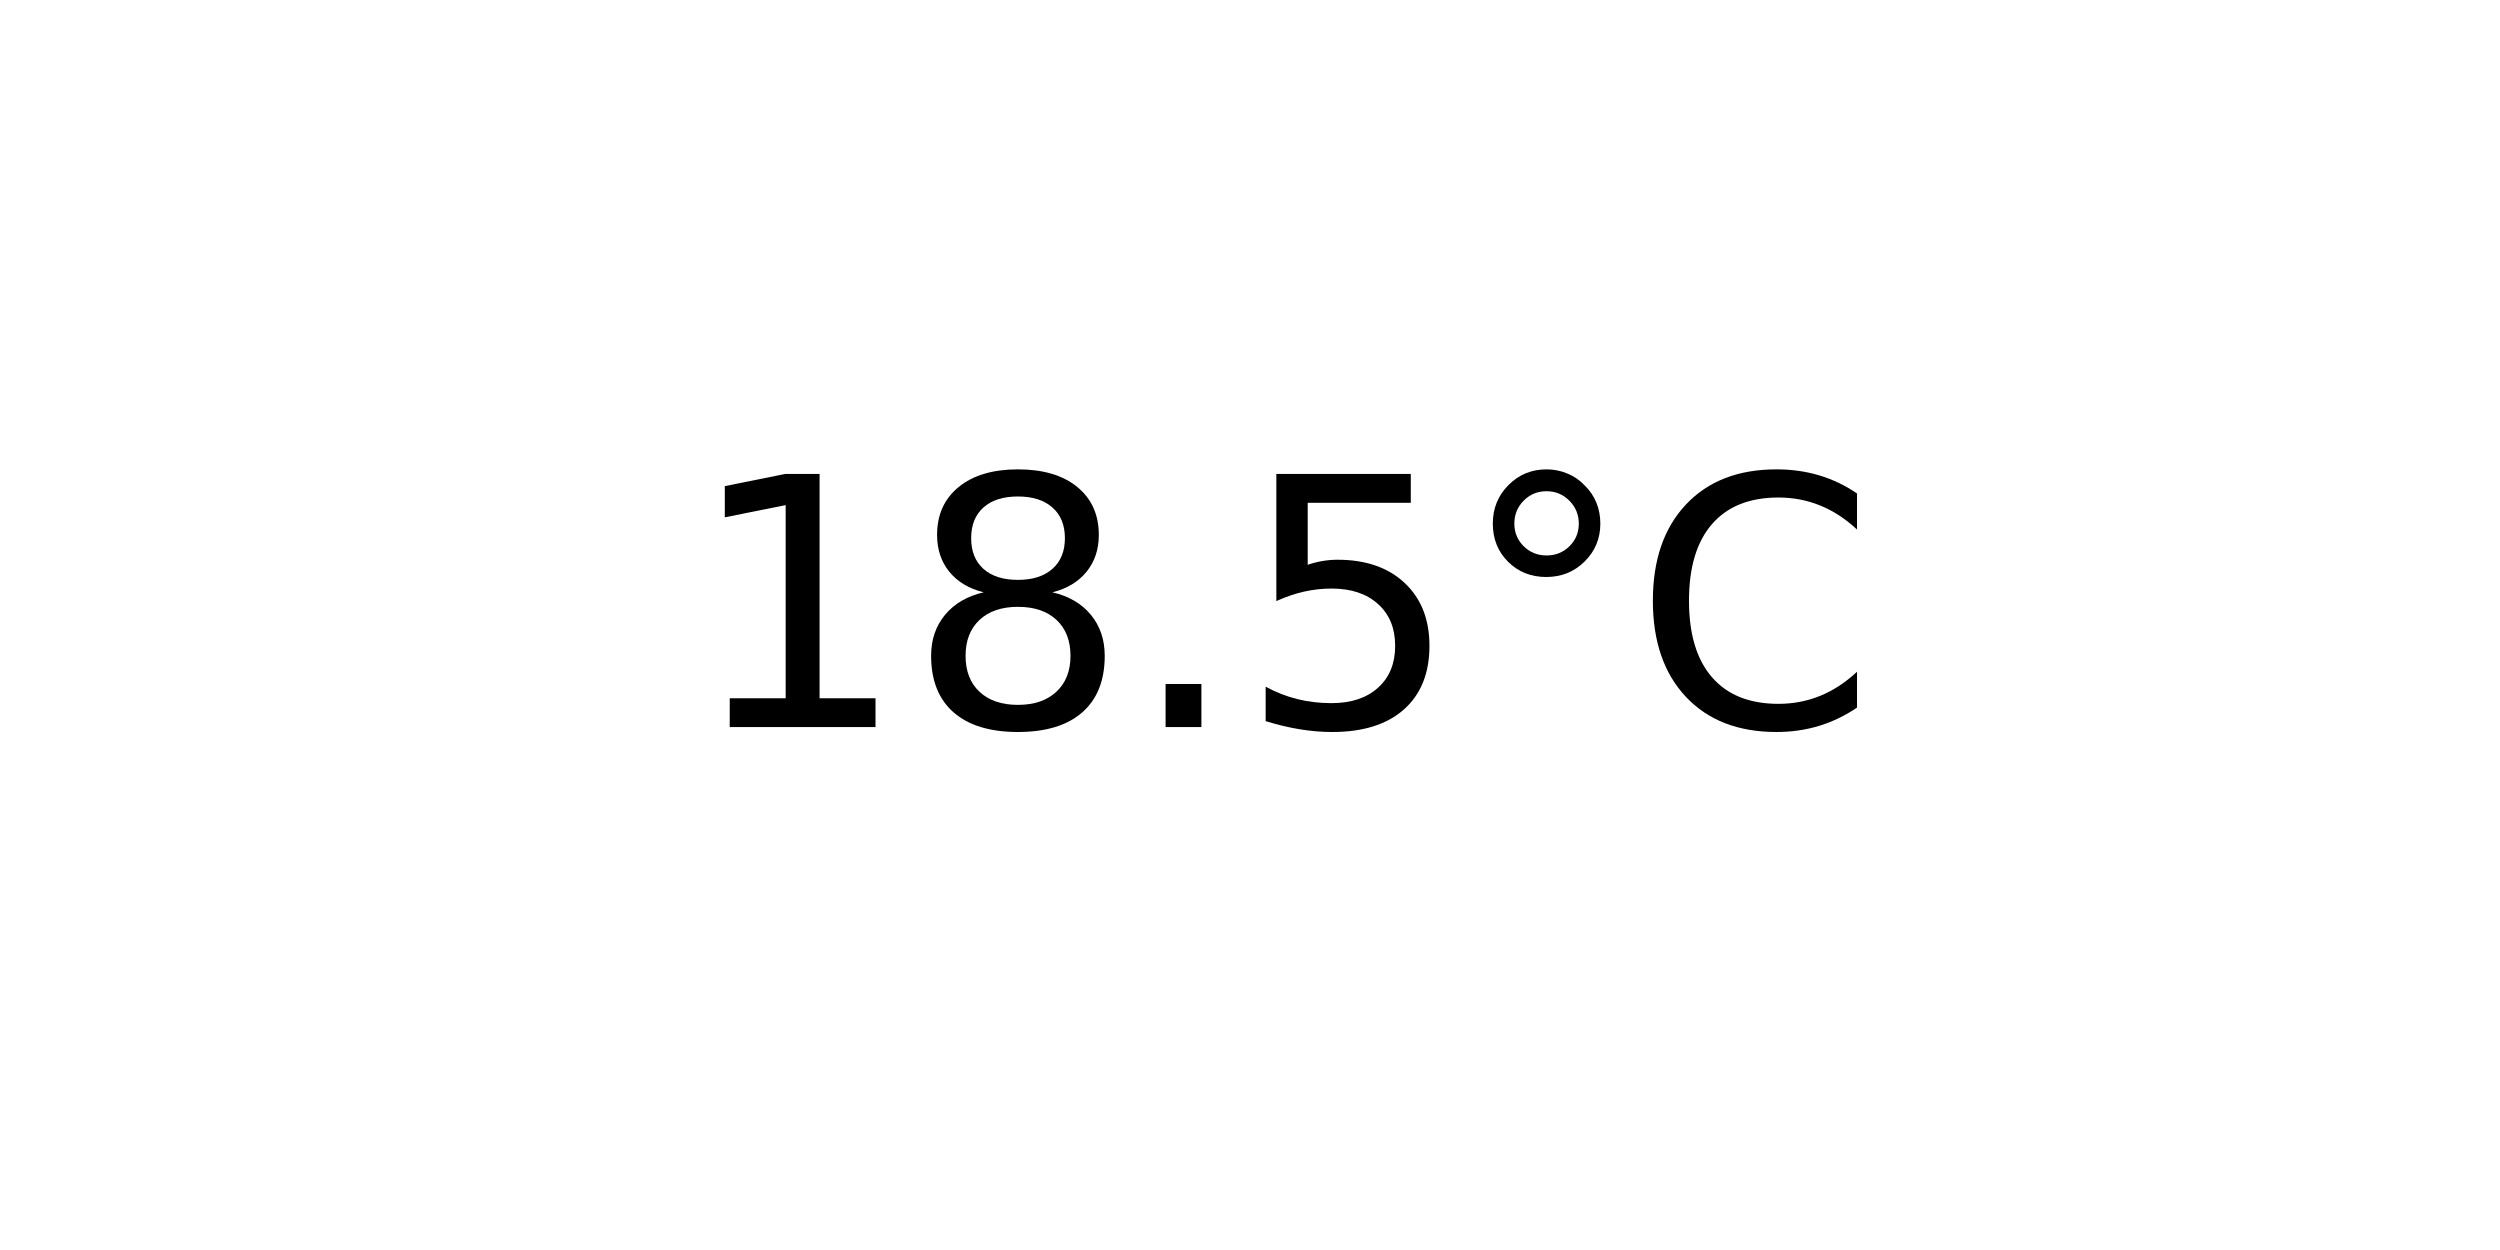
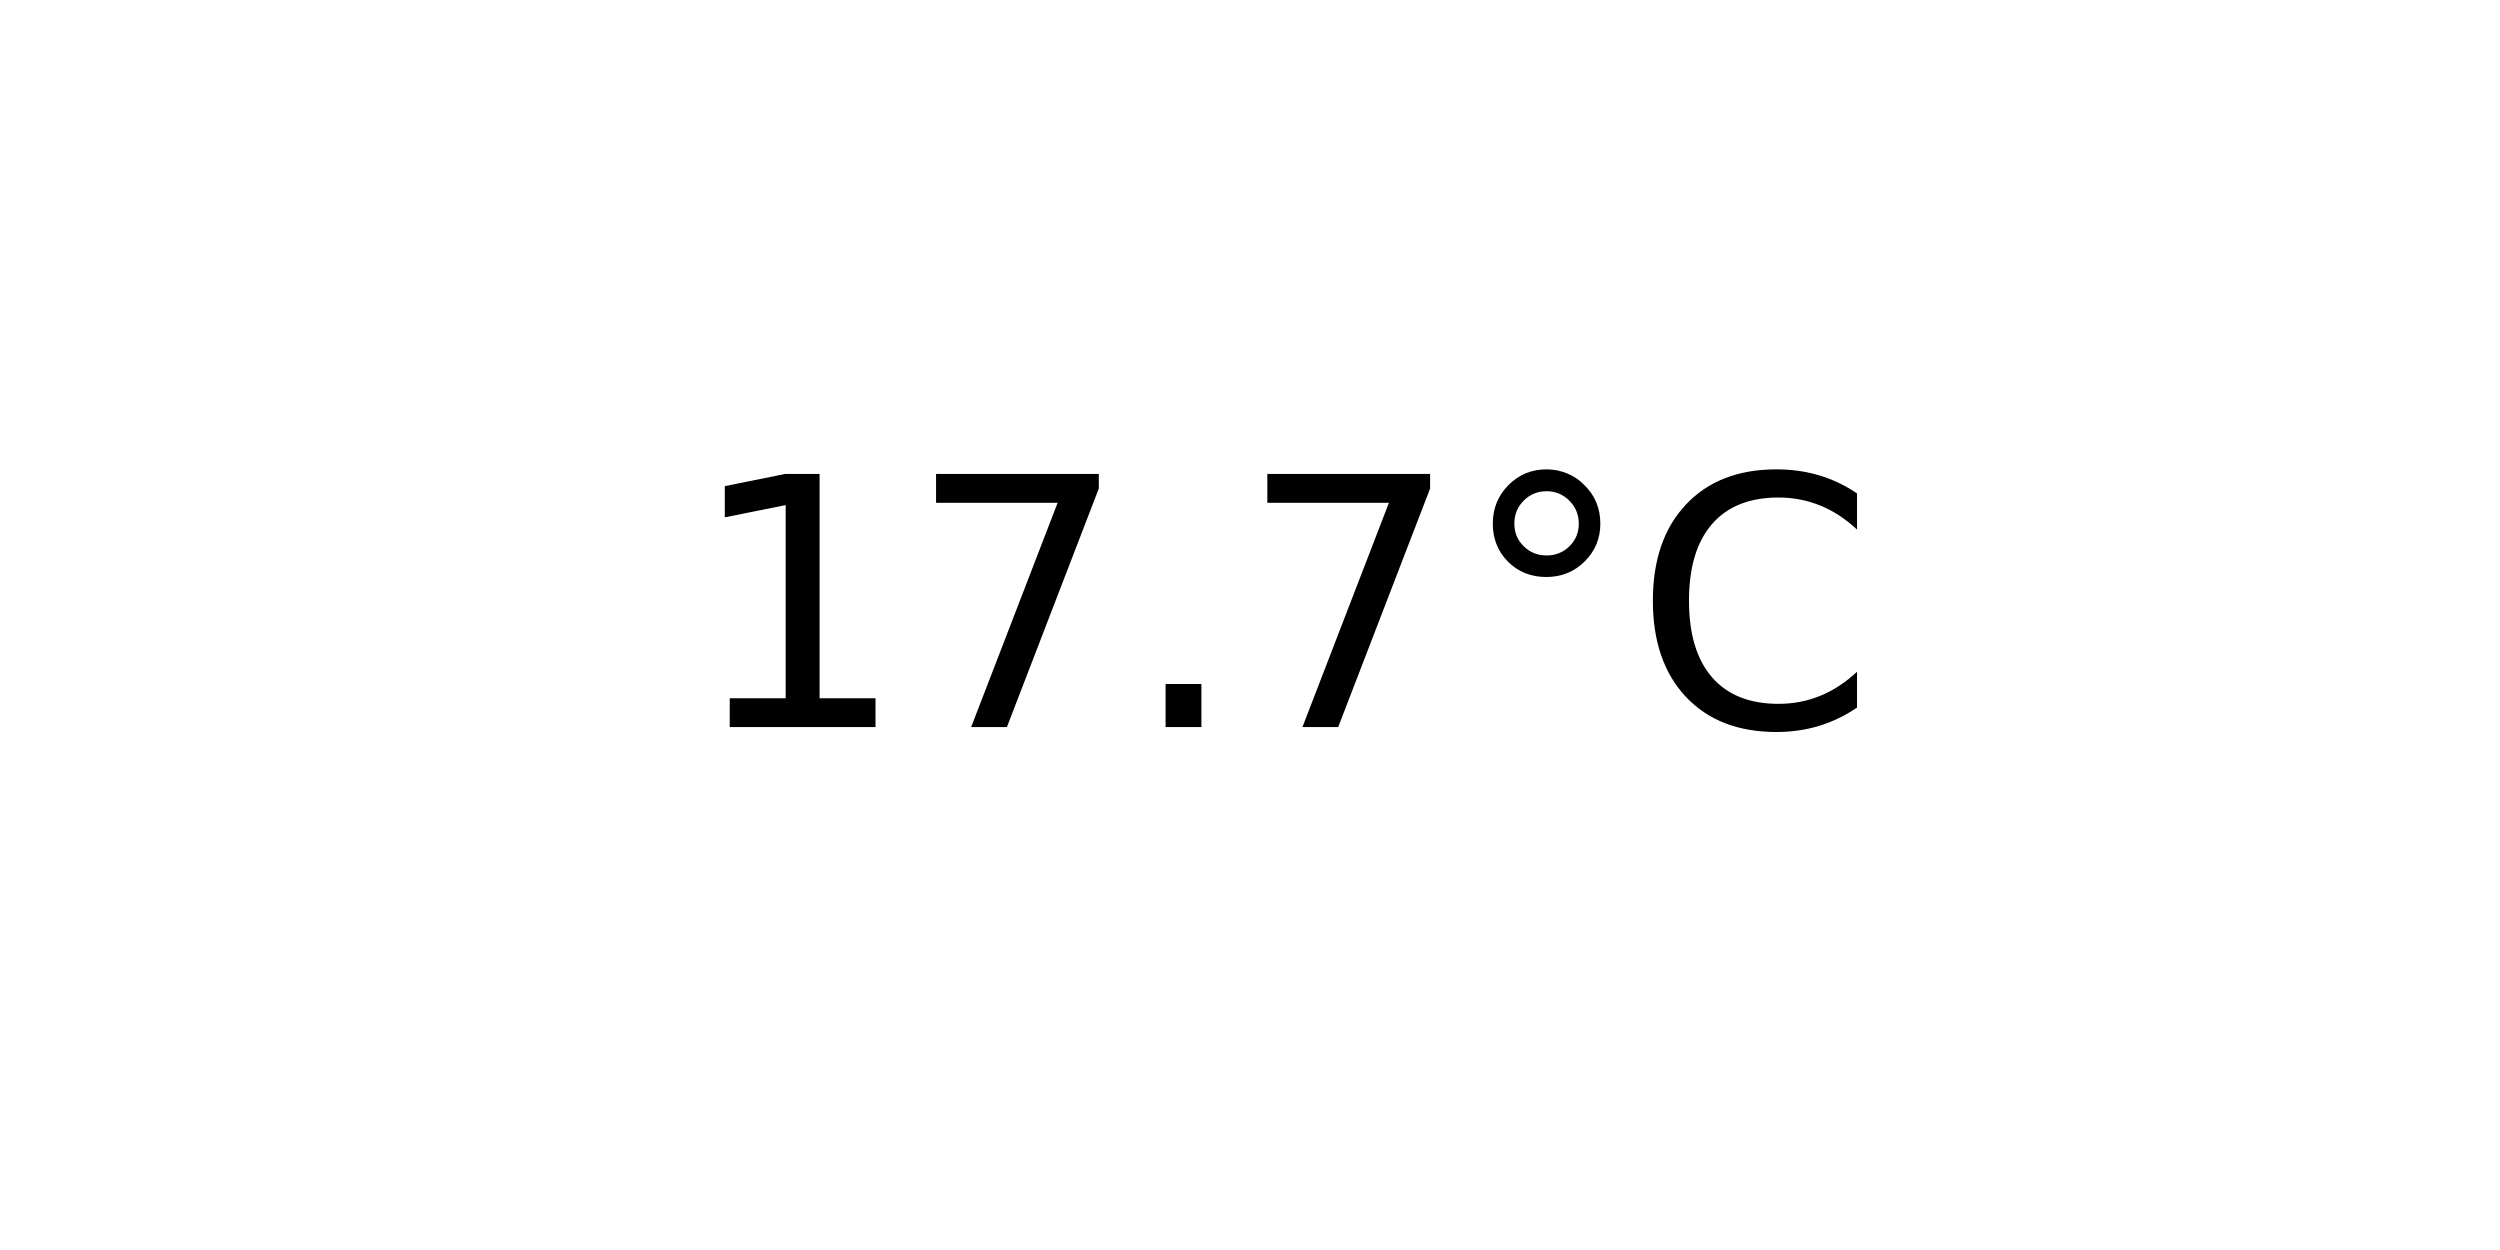
<svg xmlns="http://www.w3.org/2000/svg" xmlns:xlink="http://www.w3.org/1999/xlink" width="72pt" height="36pt" viewBox="0 0 72 36" version="1.1">
  <defs>
    <style type="text/css">*{stroke-linejoin: round; stroke-linecap: butt}</style>
  </defs>
  <g id="figure_1">
    <g id="axes_1">
      <g id="text_1">
        <g transform="translate(19.77578 20.93937) scale(0.1 -0.1)">
          <defs>
            <path id="DejaVuSans-31" d="M 794 531  L 1825 531  L 1825 4091  L 703 3866  L 703 4441  L 1819 4666  L 2450 4666  L 2450 531  L 3481 531  L 3481 0  L 794 0  L 794 531  z " transform="scale(0.015625)" />
-             <path id="DejaVuSans-38" d="M 2034 2216  Q 1584 2216 1326 1975  Q 1069 1734 1069 1313  Q 1069 891 1326 650  Q 1584 409 2034 409  Q 2484 409 2743 651  Q 3003 894 3003 1313  Q 3003 1734 2745 1975  Q 2488 2216 2034 2216  z M 1403 2484  Q 997 2584 770 2862  Q 544 3141 544 3541  Q 544 4100 942 4425  Q 1341 4750 2034 4750  Q 2731 4750 3128 4425  Q 3525 4100 3525 3541  Q 3525 3141 3298 2862  Q 3072 2584 2669 2484  Q 3125 2378 3379 2068  Q 3634 1759 3634 1313  Q 3634 634 3220 271  Q 2806 -91 2034 -91  Q 1263 -91 848 271  Q 434 634 434 1313  Q 434 1759 690 2068  Q 947 2378 1403 2484  z M 1172 3481  Q 1172 3119 1398 2916  Q 1625 2713 2034 2713  Q 2441 2713 2670 2916  Q 2900 3119 2900 3481  Q 2900 3844 2670 4047  Q 2441 4250 2034 4250  Q 1625 4250 1398 4047  Q 1172 3844 1172 3481  z " transform="scale(0.015625)" />
+             <path id="DejaVuSans-37" d="M 525 4666  L 3525 4666  L 3525 4397  L 1831 0  L 1172 0  L 2766 4134  L 525 4134  L 525 4666  z " transform="scale(0.015625)" />
            <path id="DejaVuSans-2e" d="M 684 794  L 1344 794  L 1344 0  L 684 0  L 684 794  z " transform="scale(0.015625)" />
-             <path id="DejaVuSans-35" d="M 691 4666  L 3169 4666  L 3169 4134  L 1269 4134  L 1269 2991  Q 1406 3038 1543 3061  Q 1681 3084 1819 3084  Q 2600 3084 3056 2656  Q 3513 2228 3513 1497  Q 3513 744 3044 326  Q 2575 -91 1722 -91  Q 1428 -91 1123 -41  Q 819 9 494 109  L 494 744  Q 775 591 1075 516  Q 1375 441 1709 441  Q 2250 441 2565 725  Q 2881 1009 2881 1497  Q 2881 1984 2565 2268  Q 2250 2553 1709 2553  Q 1456 2553 1204 2497  Q 953 2441 691 2322  L 691 4666  z " transform="scale(0.015625)" />
            <path id="DejaVuSans-b0" d="M 1600 4347  Q 1350 4347 1178 4173  Q 1006 4000 1006 3750  Q 1006 3503 1178 3333  Q 1350 3163 1600 3163  Q 1850 3163 2022 3333  Q 2194 3503 2194 3750  Q 2194 3997 2020 4172  Q 1847 4347 1600 4347  z M 1600 4750  Q 1800 4750 1984 4673  Q 2169 4597 2303 4453  Q 2447 4313 2519 4134  Q 2591 3956 2591 3750  Q 2591 3338 2302 3052  Q 2013 2766 1594 2766  Q 1172 2766 890 3047  Q 609 3328 609 3750  Q 609 4169 896 4459  Q 1184 4750 1600 4750  z " transform="scale(0.015625)" />
            <path id="DejaVuSans-43" d="M 4122 4306  L 4122 3641  Q 3803 3938 3442 4084  Q 3081 4231 2675 4231  Q 1875 4231 1450 3742  Q 1025 3253 1025 2328  Q 1025 1406 1450 917  Q 1875 428 2675 428  Q 3081 428 3442 575  Q 3803 722 4122 1019  L 4122 359  Q 3791 134 3420 21  Q 3050 -91 2638 -91  Q 1578 -91 968 557  Q 359 1206 359 2328  Q 359 3453 968 4101  Q 1578 4750 2638 4750  Q 3056 4750 3426 4639  Q 3797 4528 4122 4306  z " transform="scale(0.015625)" />
          </defs>
          <use xlink:href="#DejaVuSans-31" />
-           <use xlink:href="#DejaVuSans-38" x="63.623" />
+           <use xlink:href="#DejaVuSans-37" x="63.623" />
          <use xlink:href="#DejaVuSans-2e" x="127.246" />
-           <use xlink:href="#DejaVuSans-35" x="159.033" />
+           <use xlink:href="#DejaVuSans-37" x="159.033" />
          <use xlink:href="#DejaVuSans-b0" x="222.656" />
          <use xlink:href="#DejaVuSans-43" x="272.656" />
        </g>
      </g>
    </g>
  </g>
</svg>
